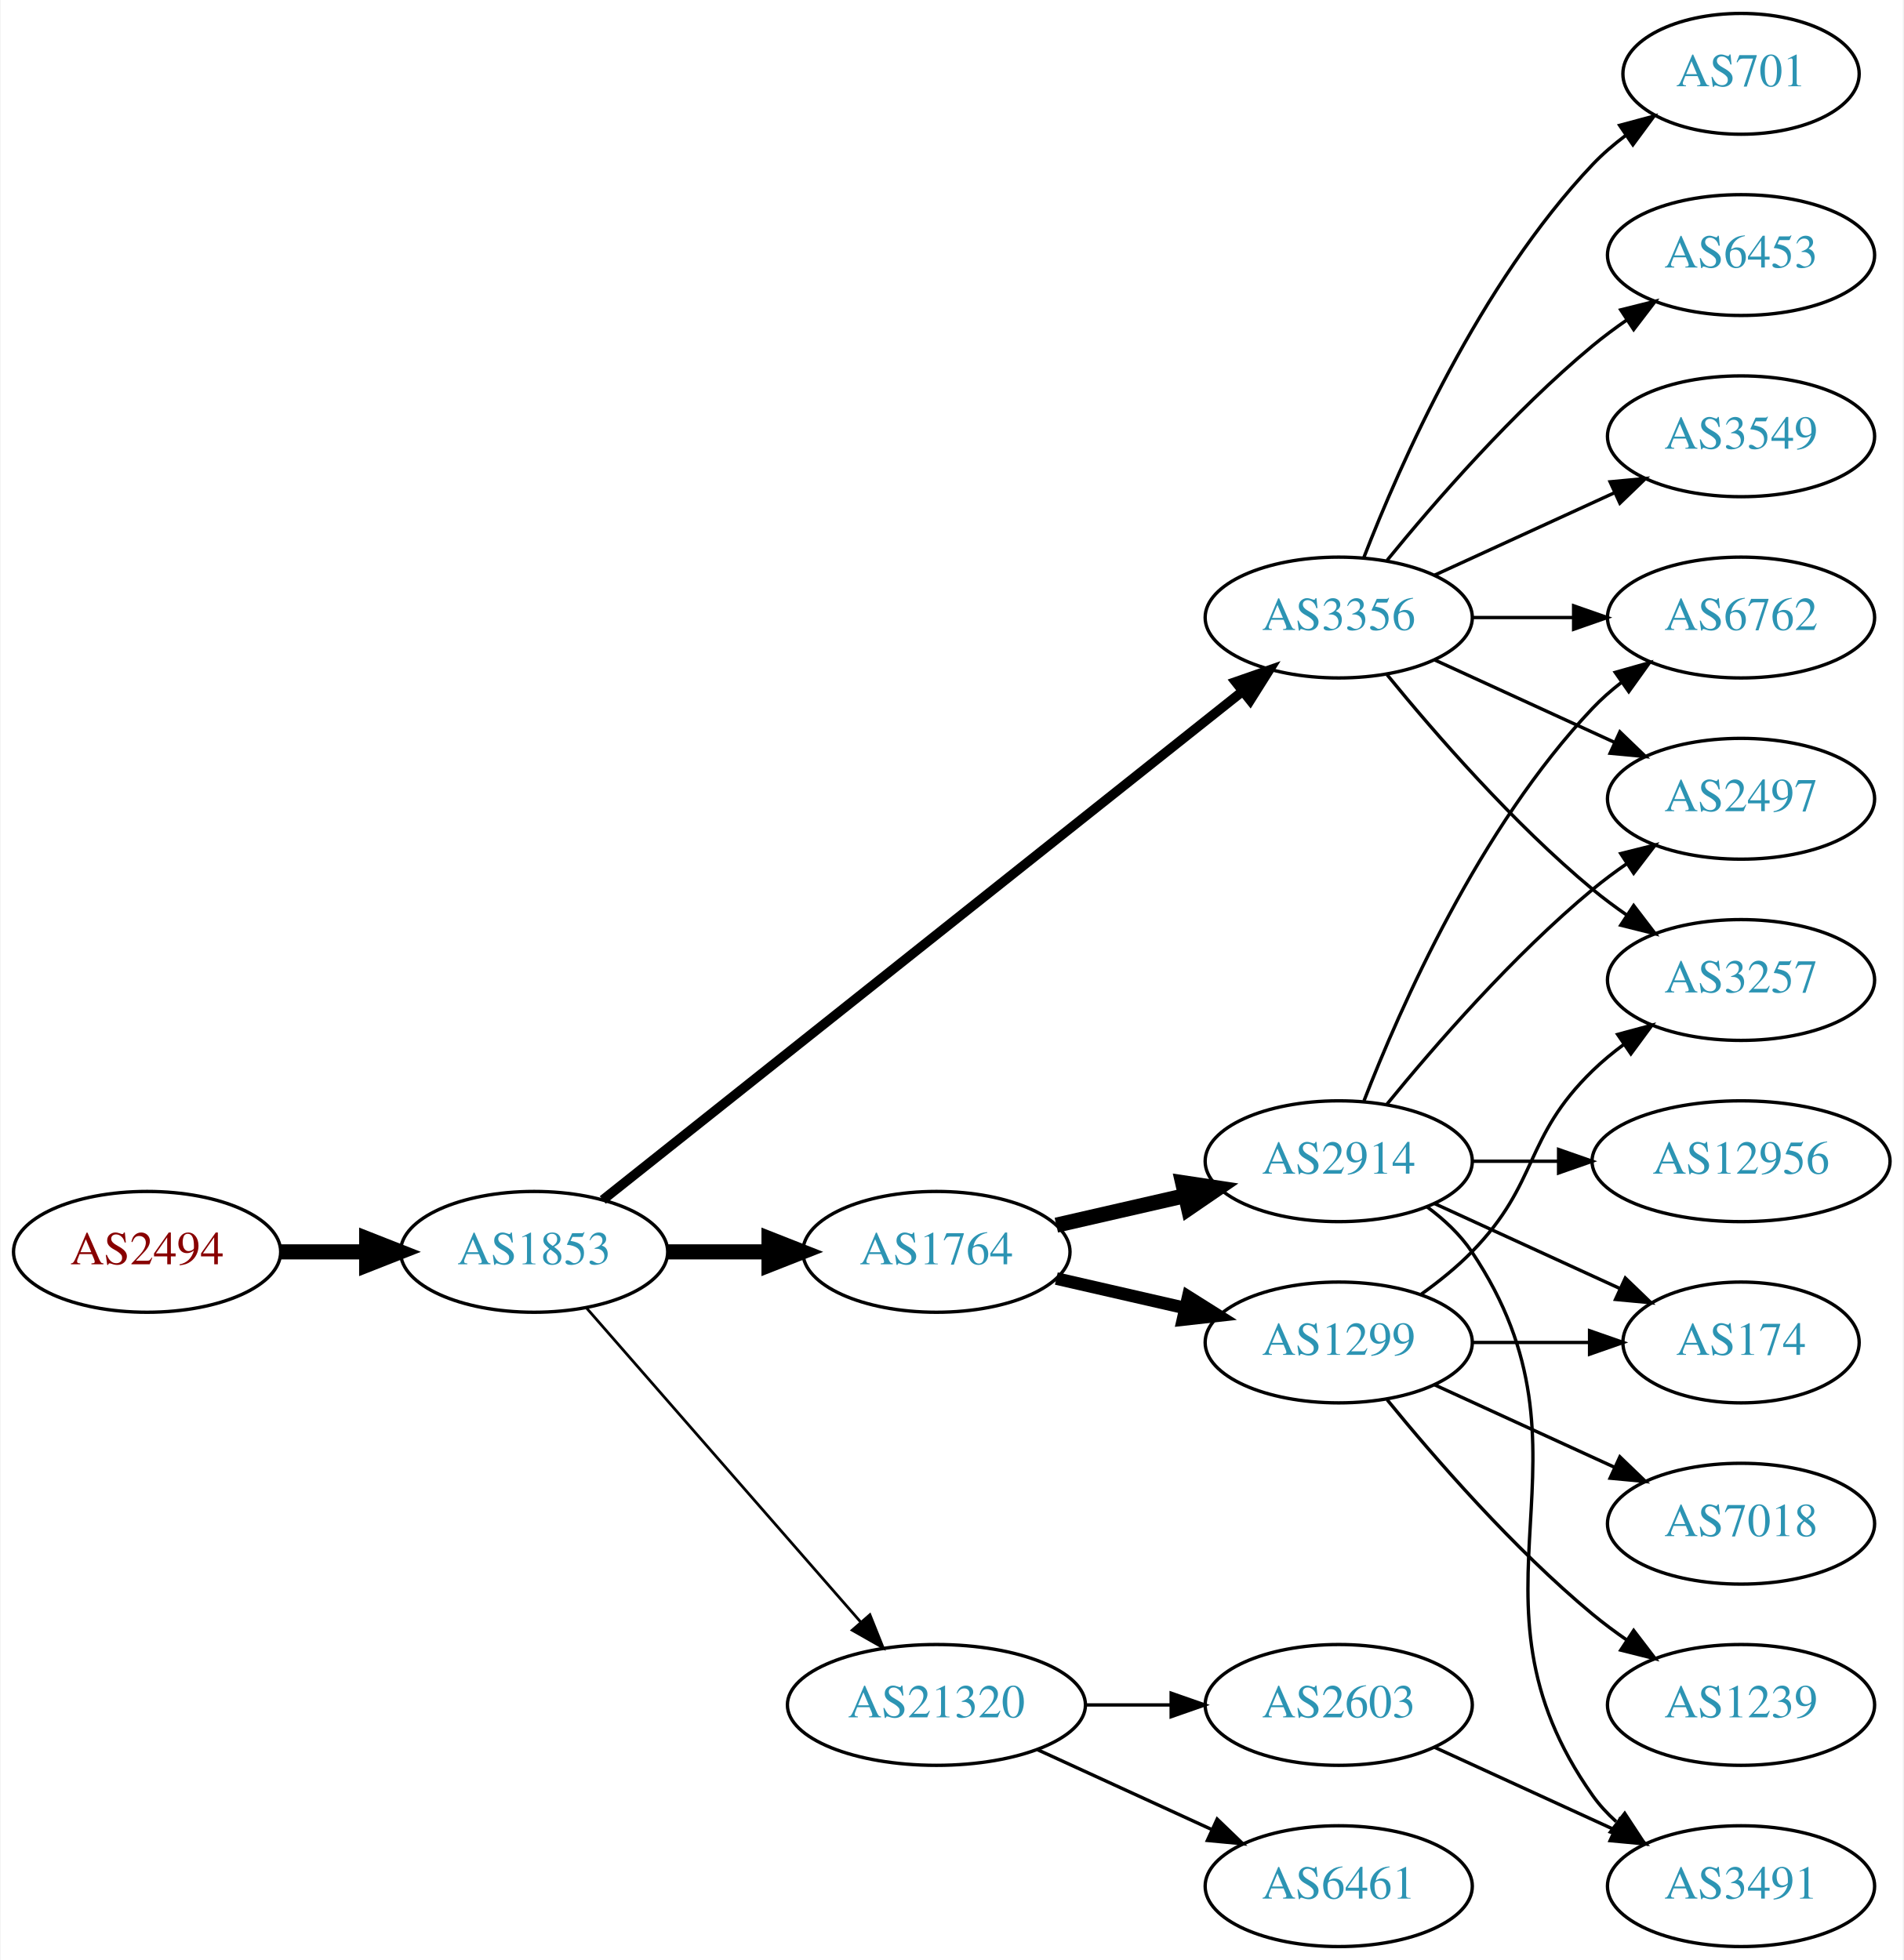
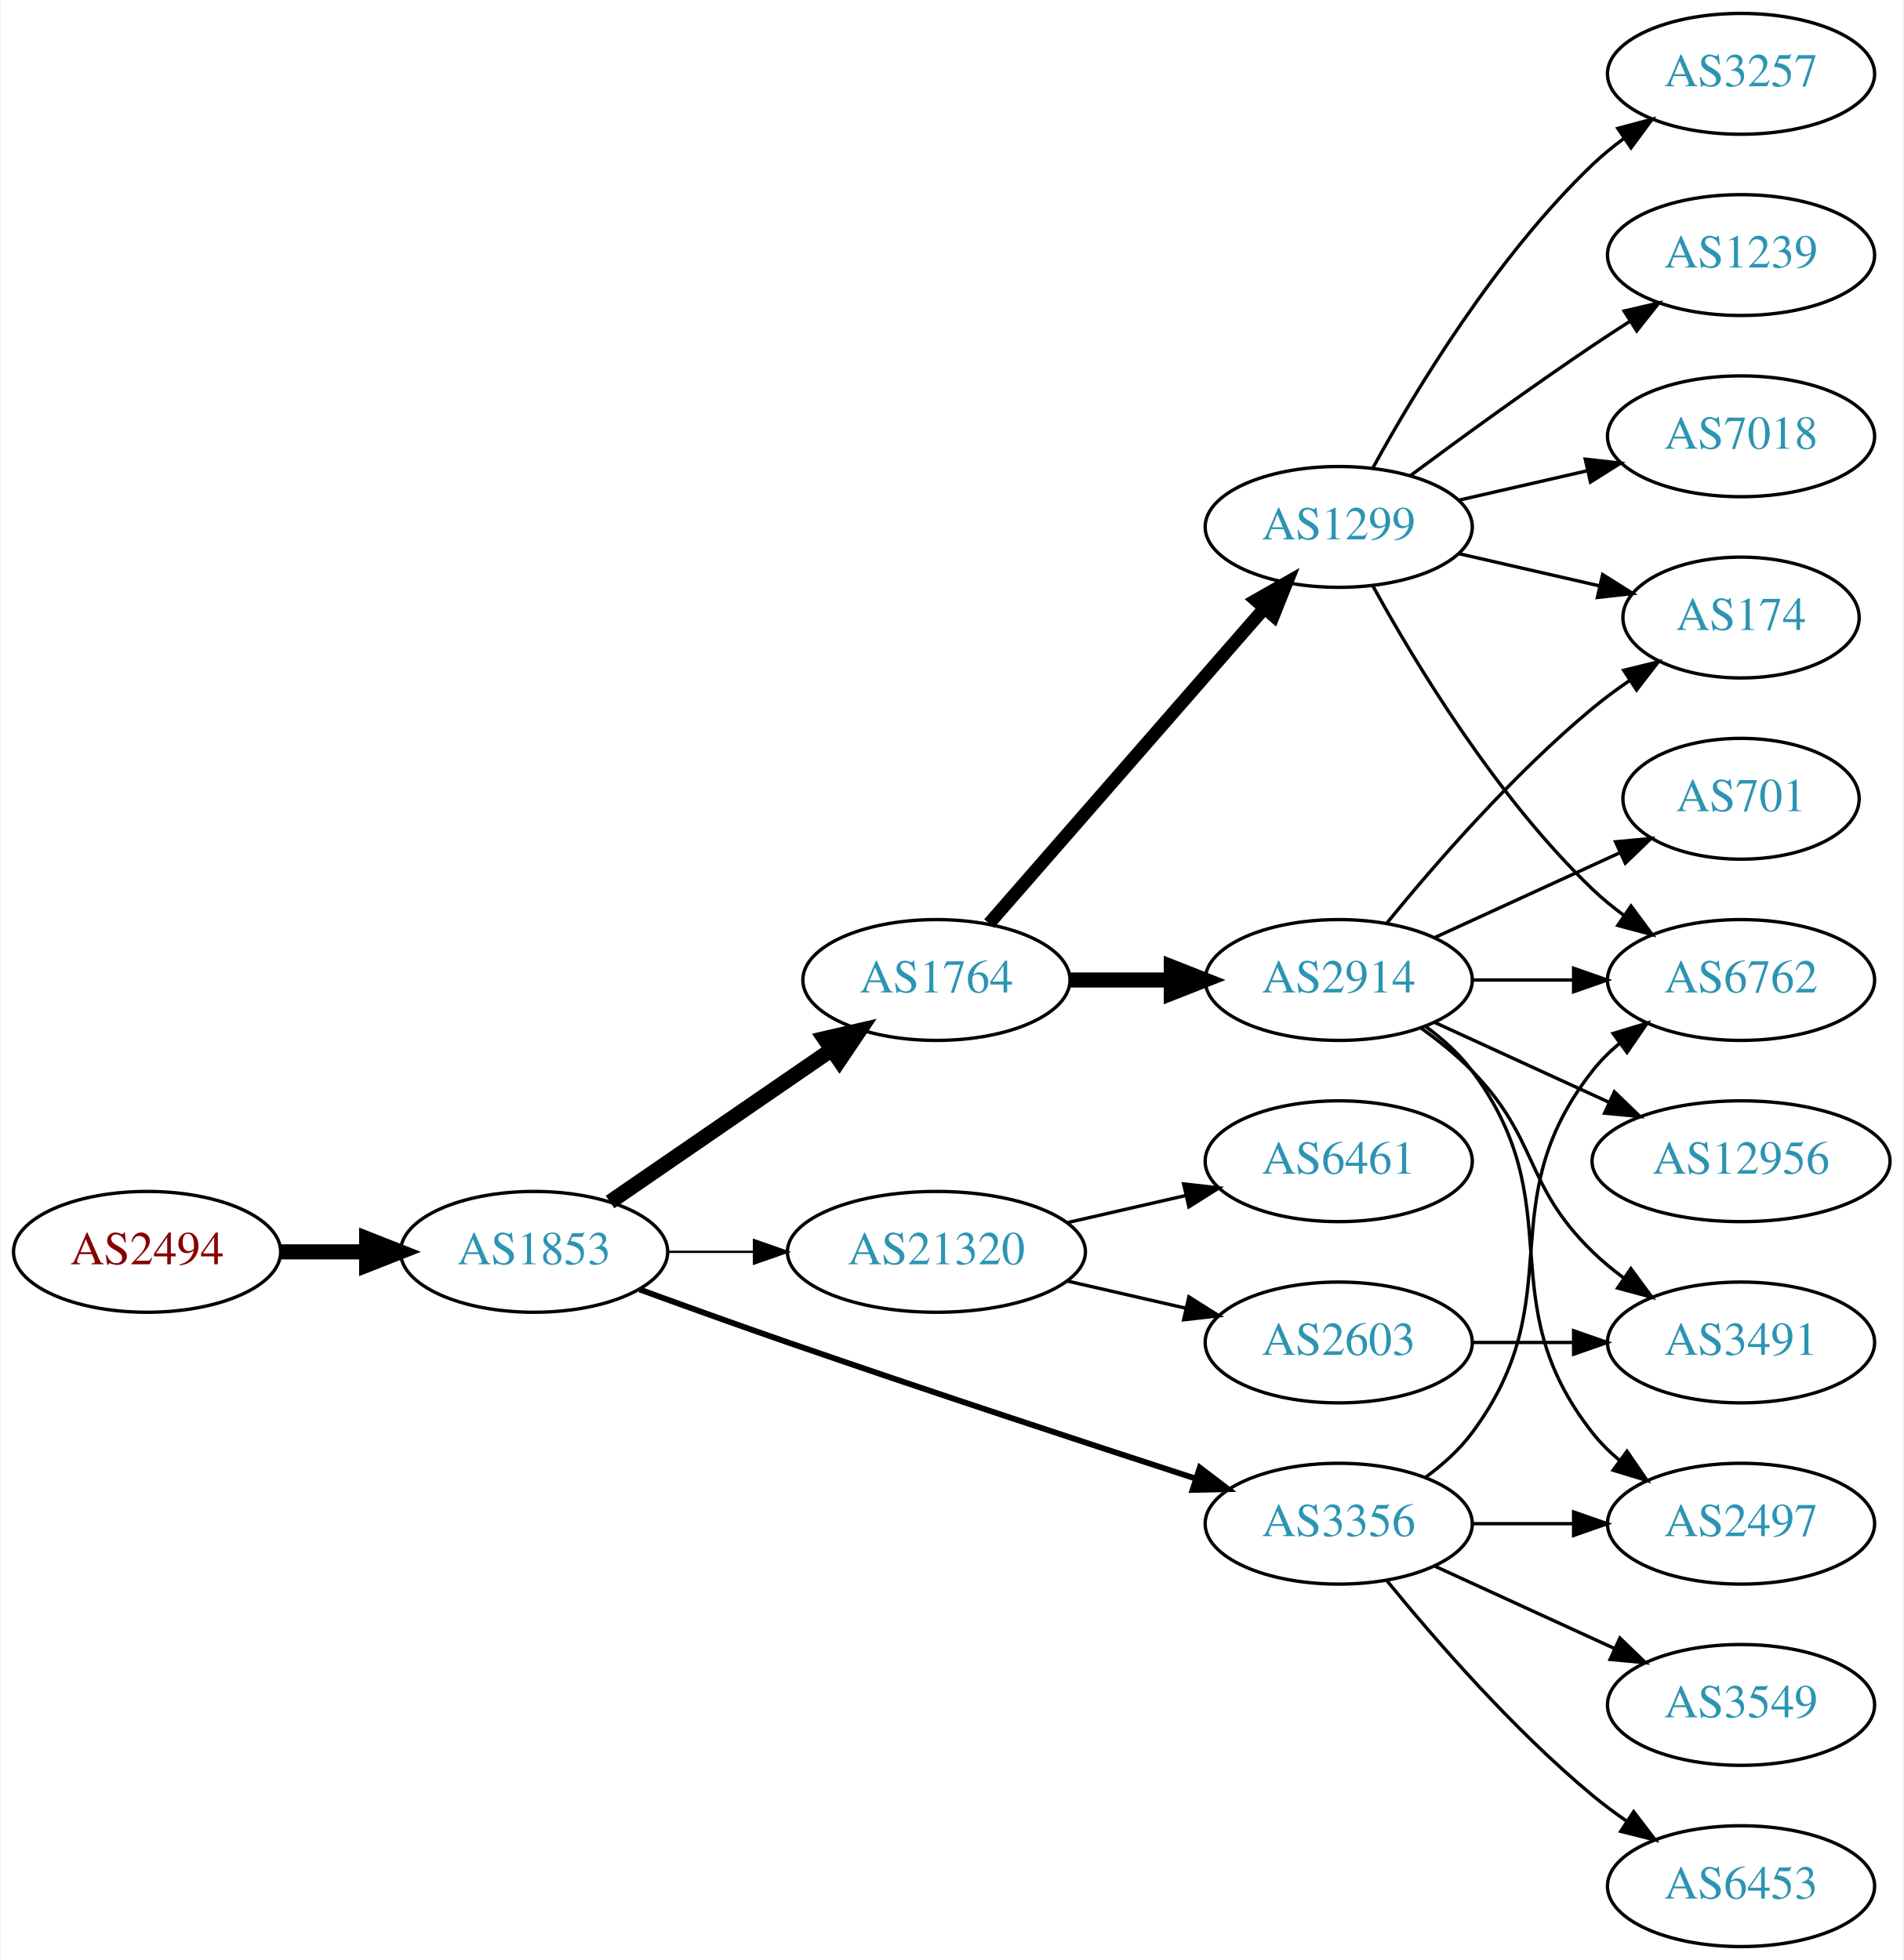
<svg xmlns="http://www.w3.org/2000/svg" xmlns:xlink="http://www.w3.org/1999/xlink" width="567pt" height="584pt" viewBox="0.00 0.00 566.66 584.00">
  <g id="graph0" class="graph" transform="scale(1 1) rotate(0) translate(4 580)">
    <polygon fill="white" stroke="none" points="-4,4 -4,-580 562.663,-580 562.663,4 -4,4" />
    <g id="node1" class="node">
      <g id="a_node1">
        <a xlink:href="/asn/2494" xlink:title="AS2494 ~ MUWNET Autonomous System [AT]">
          <ellipse fill="#ffffff" stroke="black" cx="39.647" cy="-207" rx="39.794" ry="18" />
          <text text-anchor="middle" x="39.647" y="-203.3" font-family="Times,serif" font-size="14.00" fill="#880000">AS2494</text>
        </a>
      </g>
    </g>
    <g id="node2" class="node">
      <g id="a_node2">
        <a xlink:href="/asn/1853" xlink:title="AS1853 ~ ACOnet Backbone [AT]">
          <ellipse fill="#ffffff" stroke="black" cx="154.939" cy="-207" rx="39.794" ry="18" />
          <text text-anchor="middle" x="154.939" y="-203.3" font-family="Times,serif" font-size="14.00" fill="#2c94b3">AS1853</text>
        </a>
      </g>
    </g>
    <g id="edge1" class="edge">
      <path fill="none" stroke="black" stroke-width="4.5" d="M79.319,-207C87.522,-207 96.286,-207 104.818,-207" />
      <polygon fill="black" stroke="black" stroke-width="4.5" points="105.057,-210.938 115.057,-207 105.057,-203.063 105.057,-210.938" />
    </g>
    <g id="node3" class="node">
      <g id="a_node3">
-         <a xlink:href="/asn/3356" xlink:title="AS3356 ~ Level 3 Parent, LLC [US]">
-           <ellipse fill="#ffffff" stroke="black" cx="394.625" cy="-396" rx="39.794" ry="18" />
-           <text text-anchor="middle" x="394.625" y="-392.3" font-family="Times,serif" font-size="14.00" fill="#2c94b3">AS3356</text>
+         <a xlink:href="/asn/1764" xlink:title="AS1764 ~ NEXTLAYER-AS [AT]">
+           <ellipse fill="#ffffff" stroke="black" cx="274.782" cy="-288" rx="39.794" ry="18" />
+           <text text-anchor="middle" x="274.782" y="-284.3" font-family="Times,serif" font-size="14.00" fill="#2c94b3">AS1764</text>
        </a>
      </g>
    </g>
    <g id="edge2" class="edge">
-       <path fill="none" stroke="black" stroke-width="2.864" d="M175.39,-222.467C217.523,-255.969 317.335,-335.337 365.995,-374.03" />
-       <polygon fill="black" stroke="black" stroke-width="2.864" points="363.9,-376.835 373.905,-380.32 368.256,-371.356 363.9,-376.835" />
+       <path fill="none" stroke="black" stroke-width="4.5" d="M177.554,-221.857C196.042,-234.565 222.856,-252.995 243.485,-267.175" />
+       <polygon fill="black" stroke="black" stroke-width="4.5" points="241.434,-270.544 251.906,-272.963 245.895,-264.054 241.434,-270.544" />
    </g>
    <g id="node4" class="node">
      <g id="a_node4">
-         <a xlink:href="/asn/1764" xlink:title="AS1764 ~ NEXTLAYER-AS [AT]">
-           <ellipse fill="#ffffff" stroke="black" cx="274.782" cy="-207" rx="39.794" ry="18" />
-           <text text-anchor="middle" x="274.782" y="-203.3" font-family="Times,serif" font-size="14.00" fill="#2c94b3">AS1764</text>
+         <a xlink:href="/asn/21320" xlink:title="AS21320 ~ GEANT Vereniging [EU]">
+           <ellipse fill="#ffffff" stroke="black" cx="274.782" cy="-207" rx="44.393" ry="18" />
+           <text text-anchor="middle" x="274.782" y="-203.3" font-family="Times,serif" font-size="14.00" fill="#2c94b3">AS21320</text>
        </a>
      </g>
    </g>
    <g id="edge3" class="edge">
-       <path fill="none" stroke="black" stroke-width="4.5" d="M194.852,-207C204.405,-207 214.755,-207 224.718,-207" />
-       <polygon fill="black" stroke="black" stroke-width="4.5" points="224.91,-210.938 234.91,-207 224.91,-203.063 224.91,-210.938" />
+       <path fill="none" stroke="black" stroke-width="0.692" d="M194.852,-207C202.955,-207 211.63,-207 220.156,-207" />
+       <polygon fill="black" stroke="black" stroke-width="0.692" points="220.434,-210.5 230.434,-207 220.434,-203.5 220.434,-210.5" />
    </g>
    <g id="node5" class="node">
      <g id="a_node5">
-         <a xlink:href="/asn/21320" xlink:title="AS21320 ~ GEANT Vereniging [EU]">
-           <ellipse fill="#ffffff" stroke="black" cx="274.782" cy="-72" rx="44.393" ry="18" />
-           <text text-anchor="middle" x="274.782" y="-68.3" font-family="Times,serif" font-size="14.00" fill="#2c94b3">AS21320</text>
+         <a xlink:href="/asn/3356" xlink:title="AS3356 ~ Level 3 Parent, LLC [US]">
+           <ellipse fill="#ffffff" stroke="black" cx="394.625" cy="-126" rx="39.794" ry="18" />
+           <text text-anchor="middle" x="394.625" y="-122.3" font-family="Times,serif" font-size="14.00" fill="#2c94b3">AS3356</text>
        </a>
      </g>
    </g>
    <g id="edge4" class="edge">
-       <path fill="none" stroke="black" stroke-width="0.818" d="M170.626,-190.175C191.179,-166.63 228.654,-123.698 252.331,-96.574" />
-       <polygon fill="black" stroke="black" stroke-width="0.818" points="254.971,-98.872 258.91,-89.037 249.697,-94.269 254.971,-98.872" />
+       <path fill="none" stroke="black" stroke-width="1.731" d="M186.38,-195.777C199.89,-190.851 216.001,-185.052 230.586,-180 271.695,-165.76 318.906,-150.211 351.909,-139.471" />
+       <polygon fill="black" stroke="black" stroke-width="1.731" points="353.243,-142.717 361.672,-136.299 351.08,-136.06 353.243,-142.717" />
    </g>
    <g id="node6" class="node">
      <g id="a_node6">
-         <a xlink:href="/asn/6762" xlink:title="AS6762 ~ TELECOM ITALIA SPARKLE S.p.A. [IT]">
-           <ellipse fill="#ffffff" stroke="black" cx="514.467" cy="-396" rx="39.794" ry="18" />
-           <text text-anchor="middle" x="514.467" y="-392.3" font-family="Times,serif" font-size="14.00" fill="#2c94b3">AS6762</text>
+         <a xlink:href="/asn/1299" xlink:title="AS1299 ~ Telia Carrier [EU]">
+           <ellipse fill="#ffffff" stroke="black" cx="394.625" cy="-423" rx="39.794" ry="18" />
+           <text text-anchor="middle" x="394.625" y="-419.3" font-family="Times,serif" font-size="14.00" fill="#2c94b3">AS1299</text>
        </a>
      </g>
    </g>
    <g id="edge5" class="edge">
-       <path fill="none" stroke="black" d="M434.537,-396C444.091,-396 454.44,-396 464.403,-396" />
-       <polygon fill="black" stroke="black" points="464.595,-399.5 474.595,-396 464.595,-392.5 464.595,-399.5" />
+       <path fill="none" stroke="black" stroke-width="3.857" d="M290.469,-304.825C311.045,-328.397 348.583,-371.4 372.256,-398.52" />
+       <polygon fill="black" stroke="black" stroke-width="3.857" points="369.91,-401.155 379.123,-406.387 375.184,-396.552 369.91,-401.155" />
    </g>
    <g id="node7" class="node">
      <g id="a_node7">
-         <a xlink:href="/asn/701" xlink:title="AS701 ~ UUNET [US]">
-           <ellipse fill="#ffffff" stroke="black" cx="514.467" cy="-558" rx="35.194" ry="18" />
-           <text text-anchor="middle" x="514.467" y="-554.3" font-family="Times,serif" font-size="14.00" fill="#2c94b3">AS701</text>
+         <a xlink:href="/asn/2914" xlink:title="AS2914 ~ NTT America, Inc. [US]">
+           <ellipse fill="#ffffff" stroke="black" cx="394.625" cy="-288" rx="39.794" ry="18" />
+           <text text-anchor="middle" x="394.625" y="-284.3" font-family="Times,serif" font-size="14.00" fill="#2c94b3">AS2914</text>
        </a>
      </g>
    </g>
    <g id="edge6" class="edge">
-       <path fill="none" stroke="black" d="M402.148,-413.994C412.898,-441.728 436.555,-495.429 470.271,-531 473.214,-534.105 476.587,-537.001 480.123,-539.655" />
-       <polygon fill="black" stroke="black" points="478.308,-542.654 488.542,-545.397 482.252,-536.871 478.308,-542.654" />
-     </g>
-     <g id="node8" class="node">
-       <g id="a_node8">
-         <a xlink:href="/asn/2497" xlink:title="AS2497 ~ Internet Initiative Japan Inc. [JP]">
-           <ellipse fill="#ffffff" stroke="black" cx="514.467" cy="-342" rx="39.794" ry="18" />
-           <text text-anchor="middle" x="514.467" y="-338.3" font-family="Times,serif" font-size="14.00" fill="#2c94b3">AS2497</text>
-         </a>
-       </g>
-     </g>
-     <g id="edge7" class="edge">
-       <path fill="none" stroke="black" d="M423.253,-383.339C439.21,-376.027 459.481,-366.739 476.764,-358.819" />
-       <polygon fill="black" stroke="black" points="478.378,-361.929 486.011,-354.581 475.462,-355.565 478.378,-361.929" />
+       <path fill="none" stroke="black" stroke-width="4.5" d="M314.695,-288C324.248,-288 334.598,-288 344.56,-288" />
+       <polygon fill="black" stroke="black" stroke-width="4.5" points="344.753,-291.938 354.753,-288 344.753,-284.063 344.753,-291.938" />
+     </g>
+     <g id="node14" class="node">
+       <g id="a_node14">
+         <a xlink:href="/asn/2603" xlink:title="AS2603 ~ NORDUnet [NO]">
+           <ellipse fill="#ffffff" stroke="black" cx="394.625" cy="-180" rx="39.794" ry="18" />
+           <text text-anchor="middle" x="394.625" y="-176.3" font-family="Times,serif" font-size="14.00" fill="#2c94b3">AS2603</text>
+         </a>
+       </g>
+     </g>
+     <g id="edge13" class="edge">
+       <path fill="none" stroke="black" d="M313.717,-198.308C324.957,-195.733 337.37,-192.889 348.993,-190.226" />
+       <polygon fill="black" stroke="black" points="349.989,-193.588 358.955,-187.943 348.426,-186.765 349.989,-193.588" />
+     </g>
+     <g id="node15" class="node">
+       <g id="a_node15">
+         <a xlink:href="/asn/6461" xlink:title="AS6461 ~ Zayo Bandwidth [US]">
+           <ellipse fill="#ffffff" stroke="black" cx="394.625" cy="-234" rx="39.794" ry="18" />
+           <text text-anchor="middle" x="394.625" y="-230.3" font-family="Times,serif" font-size="14.00" fill="#2c94b3">AS6461</text>
+         </a>
+       </g>
+     </g>
+     <g id="edge14" class="edge">
+       <path fill="none" stroke="black" d="M313.717,-215.692C324.957,-218.267 337.37,-221.111 348.993,-223.774" />
+       <polygon fill="black" stroke="black" points="348.426,-227.235 358.955,-226.057 349.989,-220.412 348.426,-227.235" />
    </g>
    <g id="node9" class="node">
      <g id="a_node9">
-         <a xlink:href="/asn/3257" xlink:title="AS3257 ~ GTT [DE]">
+         <a xlink:href="/asn/6762" xlink:title="AS6762 ~ TELECOM ITALIA SPARKLE S.p.A. [IT]">
          <ellipse fill="#ffffff" stroke="black" cx="514.467" cy="-288" rx="39.794" ry="18" />
-           <text text-anchor="middle" x="514.467" y="-284.3" font-family="Times,serif" font-size="14.00" fill="#2c94b3">AS3257</text>
-         </a>
-       </g>
-     </g>
-     <g id="edge8" class="edge">
-       <path fill="none" stroke="black" d="M409.044,-378.935C423.158,-361.625 446.573,-334.655 470.271,-315 473.487,-312.332 476.988,-309.73 480.558,-307.259" />
-       <polygon fill="black" stroke="black" points="482.482,-310.183 488.915,-301.764 478.636,-304.334 482.482,-310.183" />
+           <text text-anchor="middle" x="514.467" y="-284.3" font-family="Times,serif" font-size="14.00" fill="#2c94b3">AS6762</text>
+         </a>
+       </g>
+     </g>
+     <g id="edge21" class="edge">
+       <path fill="none" stroke="black" d="M420.555,-139.882C425.631,-143.611 430.549,-148.016 434.271,-153 464.542,-193.542 438.972,-221.246 470.271,-261 472.596,-263.953 475.34,-266.67 478.299,-269.147" />
+       <polygon fill="black" stroke="black" points="476.358,-272.064 486.496,-275.145 480.492,-266.415 476.358,-272.064" />
    </g>
    <g id="node10" class="node">
      <g id="a_node10">
+         <a xlink:href="/asn/2497" xlink:title="AS2497 ~ Internet Initiative Japan Inc. [JP]">
+           <ellipse fill="#ffffff" stroke="black" cx="514.467" cy="-126" rx="39.794" ry="18" />
+           <text text-anchor="middle" x="514.467" y="-122.3" font-family="Times,serif" font-size="14.00" fill="#2c94b3">AS2497</text>
+         </a>
+       </g>
+     </g>
+     <g id="edge23" class="edge">
+       <path fill="none" stroke="black" d="M434.537,-126C444.091,-126 454.44,-126 464.403,-126" />
+       <polygon fill="black" stroke="black" points="464.595,-129.5 474.595,-126 464.595,-122.5 464.595,-129.5" />
+     </g>
+     <g id="node19" class="node">
+       <g id="a_node19">
        <a xlink:href="/asn/6453" xlink:title="AS6453 ~ TATA COMMUNICATIONS (AMERICA) INC [US]">
-           <ellipse fill="#ffffff" stroke="black" cx="514.467" cy="-504" rx="39.794" ry="18" />
-           <text text-anchor="middle" x="514.467" y="-500.3" font-family="Times,serif" font-size="14.00" fill="#2c94b3">AS6453</text>
-         </a>
-       </g>
-     </g>
-     <g id="edge9" class="edge">
-       <path fill="none" stroke="black" d="M409.044,-413.065C423.158,-430.375 446.573,-457.345 470.271,-477 473.487,-479.668 476.988,-482.27 480.558,-484.741" />
-       <polygon fill="black" stroke="black" points="478.636,-487.666 488.915,-490.236 482.482,-481.817 478.636,-487.666" />
-     </g>
-     <g id="node11" class="node">
-       <g id="a_node11">
+           <ellipse fill="#ffffff" stroke="black" cx="514.467" cy="-18" rx="39.794" ry="18" />
+           <text text-anchor="middle" x="514.467" y="-14.3" font-family="Times,serif" font-size="14.00" fill="#2c94b3">AS6453</text>
+         </a>
+       </g>
+     </g>
+     <g id="edge22" class="edge">
+       <path fill="none" stroke="black" d="M409.044,-108.935C423.158,-91.625 446.573,-64.655 470.271,-45 473.487,-42.332 476.988,-39.73 480.558,-37.259" />
+       <polygon fill="black" stroke="black" points="482.482,-40.183 488.915,-31.764 478.636,-34.334 482.482,-40.183" />
+     </g>
+     <g id="node20" class="node">
+       <g id="a_node20">
        <a xlink:href="/asn/3549" xlink:title="AS3549 ~ Level 3 Parent, LLC [US]">
-           <ellipse fill="#ffffff" stroke="black" cx="514.467" cy="-450" rx="39.794" ry="18" />
-           <text text-anchor="middle" x="514.467" y="-446.3" font-family="Times,serif" font-size="14.00" fill="#2c94b3">AS3549</text>
-         </a>
-       </g>
-     </g>
-     <g id="edge10" class="edge">
-       <path fill="none" stroke="black" d="M423.253,-408.661C439.21,-415.973 459.481,-425.261 476.764,-433.181" />
-       <polygon fill="black" stroke="black" points="475.462,-436.435 486.011,-437.419 478.378,-430.071 475.462,-436.435" />
+           <ellipse fill="#ffffff" stroke="black" cx="514.467" cy="-72" rx="39.794" ry="18" />
+           <text text-anchor="middle" x="514.467" y="-68.3" font-family="Times,serif" font-size="14.00" fill="#2c94b3">AS3549</text>
+         </a>
+       </g>
+     </g>
+     <g id="edge24" class="edge">
+       <path fill="none" stroke="black" d="M423.253,-113.339C439.21,-106.027 459.481,-96.739 476.764,-88.819" />
+       <polygon fill="black" stroke="black" points="478.378,-91.929 486.011,-84.581 475.462,-85.565 478.378,-91.929" />
+     </g>
+     <g id="edge20" class="edge">
+       <path fill="none" stroke="black" d="M404.866,-405.287C417.411,-382.439 441.588,-342.389 470.271,-315 473.139,-312.261 476.328,-309.653 479.637,-307.215" />
+       <polygon fill="black" stroke="black" points="481.7,-310.044 487.996,-301.523 477.761,-304.258 481.7,-310.044" />
    </g>
    <g id="node12" class="node">
      <g id="a_node12">
-         <a xlink:href="/asn/1299" xlink:title="AS1299 ~ Telia Carrier [EU]">
-           <ellipse fill="#ffffff" stroke="black" cx="394.625" cy="-180" rx="39.794" ry="18" />
-           <text text-anchor="middle" x="394.625" y="-176.3" font-family="Times,serif" font-size="14.00" fill="#2c94b3">AS1299</text>
-         </a>
-       </g>
-     </g>
-     <g id="edge11" class="edge">
-       <path fill="none" stroke="black" stroke-width="3.75" d="M310.501,-199.045C322.501,-196.296 336.122,-193.175 348.815,-190.267" />
-       <polygon fill="black" stroke="black" stroke-width="3.75" points="349.78,-193.636 358.746,-187.991 348.217,-186.813 349.78,-193.636" />
-     </g>
-     <g id="node13" class="node">
-       <g id="a_node13">
-         <a xlink:href="/asn/2914" xlink:title="AS2914 ~ NTT America, Inc. [US]">
-           <ellipse fill="#ffffff" stroke="black" cx="394.625" cy="-234" rx="39.794" ry="18" />
-           <text text-anchor="middle" x="394.625" y="-230.3" font-family="Times,serif" font-size="14.00" fill="#2c94b3">AS2914</text>
-         </a>
-       </g>
-     </g>
-     <g id="edge12" class="edge">
-       <path fill="none" stroke="black" stroke-width="4.5" d="M310.501,-214.955C322.501,-217.704 336.122,-220.825 348.815,-223.733" />
-       <polygon fill="black" stroke="black" stroke-width="4.5" points="348.119,-227.613 358.746,-226.009 349.878,-219.937 348.119,-227.613" />
-     </g>
-     <g id="node19" class="node">
-       <g id="a_node19">
-         <a xlink:href="/asn/2603" xlink:title="AS2603 ~ NORDUnet [NO]">
-           <ellipse fill="#ffffff" stroke="black" cx="394.625" cy="-72" rx="39.794" ry="18" />
-           <text text-anchor="middle" x="394.625" y="-68.3" font-family="Times,serif" font-size="14.00" fill="#2c94b3">AS2603</text>
-         </a>
-       </g>
-     </g>
-     <g id="edge22" class="edge">
-       <path fill="none" stroke="black" d="M318.993,-72C327.306,-72 336.068,-72 344.551,-72" />
-       <polygon fill="black" stroke="black" points="344.709,-75.5 354.709,-72 344.709,-68.5 344.709,-75.5" />
-     </g>
-     <g id="node20" class="node">
-       <g id="a_node20">
-         <a xlink:href="/asn/6461" xlink:title="AS6461 ~ Zayo Bandwidth [US]">
-           <ellipse fill="#ffffff" stroke="black" cx="394.625" cy="-18" rx="39.794" ry="18" />
-           <text text-anchor="middle" x="394.625" y="-14.3" font-family="Times,serif" font-size="14.00" fill="#2c94b3">AS6461</text>
-         </a>
-       </g>
-     </g>
-     <g id="edge23" class="edge">
-       <path fill="none" stroke="black" d="M304.912,-58.652C320.523,-51.498 339.92,-42.609 356.593,-34.969" />
-       <polygon fill="black" stroke="black" points="358.412,-37.986 366.045,-30.638 355.496,-31.622 358.412,-37.986" />
-     </g>
-     <g id="edge18" class="edge">
-       <path fill="none" stroke="black" d="M419.219,-194.389C424.475,-198.148 429.806,-202.437 434.271,-207 454.443,-227.617 449.578,-240.906 470.271,-261 473.116,-263.763 476.29,-266.386 479.59,-268.834" />
-       <polygon fill="black" stroke="black" points="477.707,-271.786 487.938,-274.538 481.656,-266.006 477.707,-271.786" />
-     </g>
-     <g id="node15" class="node">
-       <g id="a_node15">
        <a xlink:href="/asn/174" xlink:title="AS174 ~ Cogent Communications [US]">
-           <ellipse fill="#ffffff" stroke="black" cx="514.467" cy="-180" rx="35.194" ry="18" />
-           <text text-anchor="middle" x="514.467" y="-176.3" font-family="Times,serif" font-size="14.00" fill="#2c94b3">AS174</text>
-         </a>
-       </g>
-     </g>
-     <g id="edge20" class="edge">
-       <path fill="none" stroke="black" d="M434.537,-180C445.624,-180 457.783,-180 469.166,-180" />
-       <polygon fill="black" stroke="black" points="469.348,-183.5 479.348,-180 469.348,-176.5 469.348,-183.5" />
+           <ellipse fill="#ffffff" stroke="black" cx="514.467" cy="-396" rx="35.194" ry="18" />
+           <text text-anchor="middle" x="514.467" y="-392.3" font-family="Times,serif" font-size="14.00" fill="#2c94b3">AS174</text>
+         </a>
+       </g>
+     </g>
+     <g id="edge16" class="edge">
+       <path fill="none" stroke="black" d="M430.344,-415.045C443.436,-412.045 458.459,-408.604 472.099,-405.478" />
+       <polygon fill="black" stroke="black" points="473.241,-408.807 482.207,-403.162 471.677,-401.984 473.241,-408.807" />
+     </g>
+     <g id="node16" class="node">
+       <g id="a_node16">
+         <a xlink:href="/asn/3257" xlink:title="AS3257 ~ GTT [DE]">
+           <ellipse fill="#ffffff" stroke="black" cx="514.467" cy="-558" rx="39.794" ry="18" />
+           <text text-anchor="middle" x="514.467" y="-554.3" font-family="Times,serif" font-size="14.00" fill="#2c94b3">AS3257</text>
+         </a>
+       </g>
+     </g>
+     <g id="edge17" class="edge">
+       <path fill="none" stroke="black" d="M404.866,-440.713C417.411,-463.561 441.588,-503.611 470.271,-531 473.139,-533.739 476.328,-536.347 479.637,-538.785" />
+       <polygon fill="black" stroke="black" points="477.761,-541.742 487.996,-544.477 481.7,-535.956 477.761,-541.742" />
    </g>
    <g id="node17" class="node">
      <g id="a_node17">
        <a xlink:href="/asn/1239" xlink:title="AS1239 ~ Sprint [US]">
-           <ellipse fill="#ffffff" stroke="black" cx="514.467" cy="-72" rx="39.794" ry="18" />
-           <text text-anchor="middle" x="514.467" y="-68.3" font-family="Times,serif" font-size="14.00" fill="#2c94b3">AS1239</text>
-         </a>
-       </g>
-     </g>
-     <g id="edge19" class="edge">
-       <path fill="none" stroke="black" d="M409.044,-162.935C423.158,-145.625 446.573,-118.655 470.271,-99 473.487,-96.332 476.988,-93.73 480.558,-91.259" />
-       <polygon fill="black" stroke="black" points="482.482,-94.183 488.915,-85.764 478.636,-88.334 482.482,-94.183" />
+           <ellipse fill="#ffffff" stroke="black" cx="514.467" cy="-504" rx="39.794" ry="18" />
+           <text text-anchor="middle" x="514.467" y="-500.3" font-family="Times,serif" font-size="14.00" fill="#2c94b3">AS1239</text>
+         </a>
+       </g>
+     </g>
+     <g id="edge18" class="edge">
+       <path fill="none" stroke="black" d="M415.955,-438.277C430.817,-449.304 451.562,-464.407 470.271,-477 473.82,-479.389 477.57,-481.839 481.319,-484.242" />
+       <polygon fill="black" stroke="black" points="479.645,-487.325 489.967,-489.712 483.387,-481.409 479.645,-487.325" />
    </g>
    <g id="node18" class="node">
      <g id="a_node18">
        <a xlink:href="/asn/7018" xlink:title="AS7018 ~ AT&amp;T Services, Inc. [US]">
-           <ellipse fill="#ffffff" stroke="black" cx="514.467" cy="-126" rx="39.794" ry="18" />
-           <text text-anchor="middle" x="514.467" y="-122.3" font-family="Times,serif" font-size="14.00" fill="#2c94b3">AS7018</text>
-         </a>
-       </g>
-     </g>
-     <g id="edge21" class="edge">
-       <path fill="none" stroke="black" d="M423.253,-167.339C439.21,-160.027 459.481,-150.739 476.764,-142.819" />
-       <polygon fill="black" stroke="black" points="478.378,-145.929 486.011,-138.581 475.462,-139.565 478.378,-145.929" />
-     </g>
-     <g id="edge17" class="edge">
-       <path fill="none" stroke="black" d="M402.148,-251.994C412.898,-279.728 436.555,-333.429 470.271,-369 472.857,-371.728 475.774,-374.294 478.843,-376.677" />
-       <polygon fill="black" stroke="black" points="476.997,-379.658 487.191,-382.543 481.021,-373.93 476.997,-379.658" />
-     </g>
-     <g id="edge16" class="edge">
-       <path fill="none" stroke="black" d="M409.044,-251.065C423.158,-268.375 446.573,-295.345 470.271,-315 473.487,-317.668 476.988,-320.27 480.558,-322.741" />
-       <polygon fill="black" stroke="black" points="478.636,-325.666 488.915,-328.236 482.482,-319.817 478.636,-325.666" />
-     </g>
-     <g id="node14" class="node">
-       <g id="a_node14">
-         <a xlink:href="/asn/3491" xlink:title="AS3491 ~ PCCW Global, Inc. [US]">
-           <ellipse fill="#ffffff" stroke="black" cx="514.467" cy="-18" rx="39.794" ry="18" />
-           <text text-anchor="middle" x="514.467" y="-14.3" font-family="Times,serif" font-size="14.00" fill="#2c94b3">AS3491</text>
-         </a>
-       </g>
-     </g>
-     <g id="edge13" class="edge">
-       <path fill="none" stroke="black" d="M420.944,-220.393C425.999,-216.649 430.811,-212.169 434.271,-207 475.296,-145.706 427.692,-105.225 470.271,-45 472.262,-42.184 474.649,-39.599 477.265,-37.24" />
-       <polygon fill="black" stroke="black" points="479.818,-39.694 485.633,-30.838 475.564,-34.135 479.818,-39.694" />
-     </g>
-     <g id="edge14" class="edge">
-       <path fill="none" stroke="black" d="M423.253,-221.339C439.67,-213.817 460.651,-204.202 478.248,-196.139" />
-       <polygon fill="black" stroke="black" points="479.993,-199.189 487.625,-191.842 477.076,-192.826 479.993,-199.189" />
-     </g>
-     <g id="node16" class="node">
-       <g id="a_node16">
+           <ellipse fill="#ffffff" stroke="black" cx="514.467" cy="-450" rx="39.794" ry="18" />
+           <text text-anchor="middle" x="514.467" y="-446.3" font-family="Times,serif" font-size="14.00" fill="#2c94b3">AS7018</text>
+         </a>
+       </g>
+     </g>
+     <g id="edge19" class="edge">
+       <path fill="none" stroke="black" d="M430.344,-430.955C442.344,-433.704 455.965,-436.825 468.657,-439.733" />
+       <polygon fill="black" stroke="black" points="468.06,-443.187 478.589,-442.009 469.623,-436.364 468.06,-443.187" />
+     </g>
+     <g id="node8" class="node">
+       <g id="a_node8">
        <a xlink:href="/asn/12956" xlink:title="AS12956 ~ TELXIUS [ES]">
          <ellipse fill="#ffffff" stroke="black" cx="514.467" cy="-234" rx="44.393" ry="18" />
          <text text-anchor="middle" x="514.467" y="-230.3" font-family="Times,serif" font-size="14.00" fill="#2c94b3">AS12956</text>
        </a>
      </g>
    </g>
+     <g id="edge7" class="edge">
+       <path fill="none" stroke="black" d="M423.253,-275.339C438.751,-268.238 458.318,-259.272 475.264,-251.506" />
+       <polygon fill="black" stroke="black" points="476.734,-254.683 484.367,-247.335 473.818,-248.319 476.734,-254.683" />
+     </g>
+     <g id="edge8" class="edge">
+       <path fill="none" stroke="black" d="M434.537,-288C444.091,-288 454.44,-288 464.403,-288" />
+       <polygon fill="black" stroke="black" points="464.595,-291.5 474.595,-288 464.595,-284.5 464.595,-291.5" />
+     </g>
+     <g id="edge9" class="edge">
+       <path fill="none" stroke="black" d="M420.555,-274.118C425.631,-270.389 430.549,-265.984 434.271,-261 464.542,-220.458 438.972,-192.754 470.271,-153 472.596,-150.047 475.34,-147.33 478.299,-144.853" />
+       <polygon fill="black" stroke="black" points="480.492,-147.585 486.496,-138.855 476.358,-141.936 480.492,-147.585" />
+     </g>
+     <g id="node11" class="node">
+       <g id="a_node11">
+         <a xlink:href="/asn/701" xlink:title="AS701 ~ UUNET [US]">
+           <ellipse fill="#ffffff" stroke="black" cx="514.467" cy="-342" rx="35.194" ry="18" />
+           <text text-anchor="middle" x="514.467" y="-338.3" font-family="Times,serif" font-size="14.00" fill="#2c94b3">AS701</text>
+         </a>
+       </g>
+     </g>
+     <g id="edge10" class="edge">
+       <path fill="none" stroke="black" d="M423.253,-300.661C439.67,-308.183 460.651,-317.798 478.248,-325.861" />
+       <polygon fill="black" stroke="black" points="477.076,-329.174 487.625,-330.158 479.993,-322.811 477.076,-329.174" />
+     </g>
+     <g id="edge11" class="edge">
+       <path fill="none" stroke="black" d="M409.044,-305.065C423.158,-322.375 446.573,-349.345 470.271,-369 473.734,-371.872 477.527,-374.669 481.381,-377.308" />
+       <polygon fill="black" stroke="black" points="479.524,-380.275 489.814,-382.797 483.343,-374.408 479.524,-380.275" />
+     </g>
+     <g id="node13" class="node">
+       <g id="a_node13">
+         <a xlink:href="/asn/3491" xlink:title="AS3491 ~ PCCW Global, Inc. [US]">
+           <ellipse fill="#ffffff" stroke="black" cx="514.467" cy="-180" rx="39.794" ry="18" />
+           <text text-anchor="middle" x="514.467" y="-176.3" font-family="Times,serif" font-size="14.00" fill="#2c94b3">AS3491</text>
+         </a>
+       </g>
+     </g>
+     <g id="edge12" class="edge">
+       <path fill="none" stroke="black" d="M419.219,-273.611C424.475,-269.852 429.806,-265.563 434.271,-261 454.443,-240.383 449.578,-227.094 470.271,-207 473.116,-204.237 476.29,-201.614 479.59,-199.166" />
+       <polygon fill="black" stroke="black" points="481.656,-201.994 487.938,-193.462 477.707,-196.214 481.656,-201.994" />
+     </g>
    <g id="edge15" class="edge">
-       <path fill="none" stroke="black" d="M434.537,-234C442.64,-234 451.315,-234 459.841,-234" />
-       <polygon fill="black" stroke="black" points="460.119,-237.5 470.119,-234 460.119,-230.5 460.119,-237.5" />
-     </g>
-     <g id="edge24" class="edge">
-       <path fill="none" stroke="black" d="M423.253,-59.339C439.21,-52.027 459.481,-42.739 476.764,-34.819" />
-       <polygon fill="black" stroke="black" points="478.378,-37.929 486.011,-30.581 475.462,-31.565 478.378,-37.929" />
+       <path fill="none" stroke="black" d="M434.537,-180C444.091,-180 454.44,-180 464.403,-180" />
+       <polygon fill="black" stroke="black" points="464.595,-183.5 474.595,-180 464.595,-176.5 464.595,-183.5" />
    </g>
  </g>
</svg>
